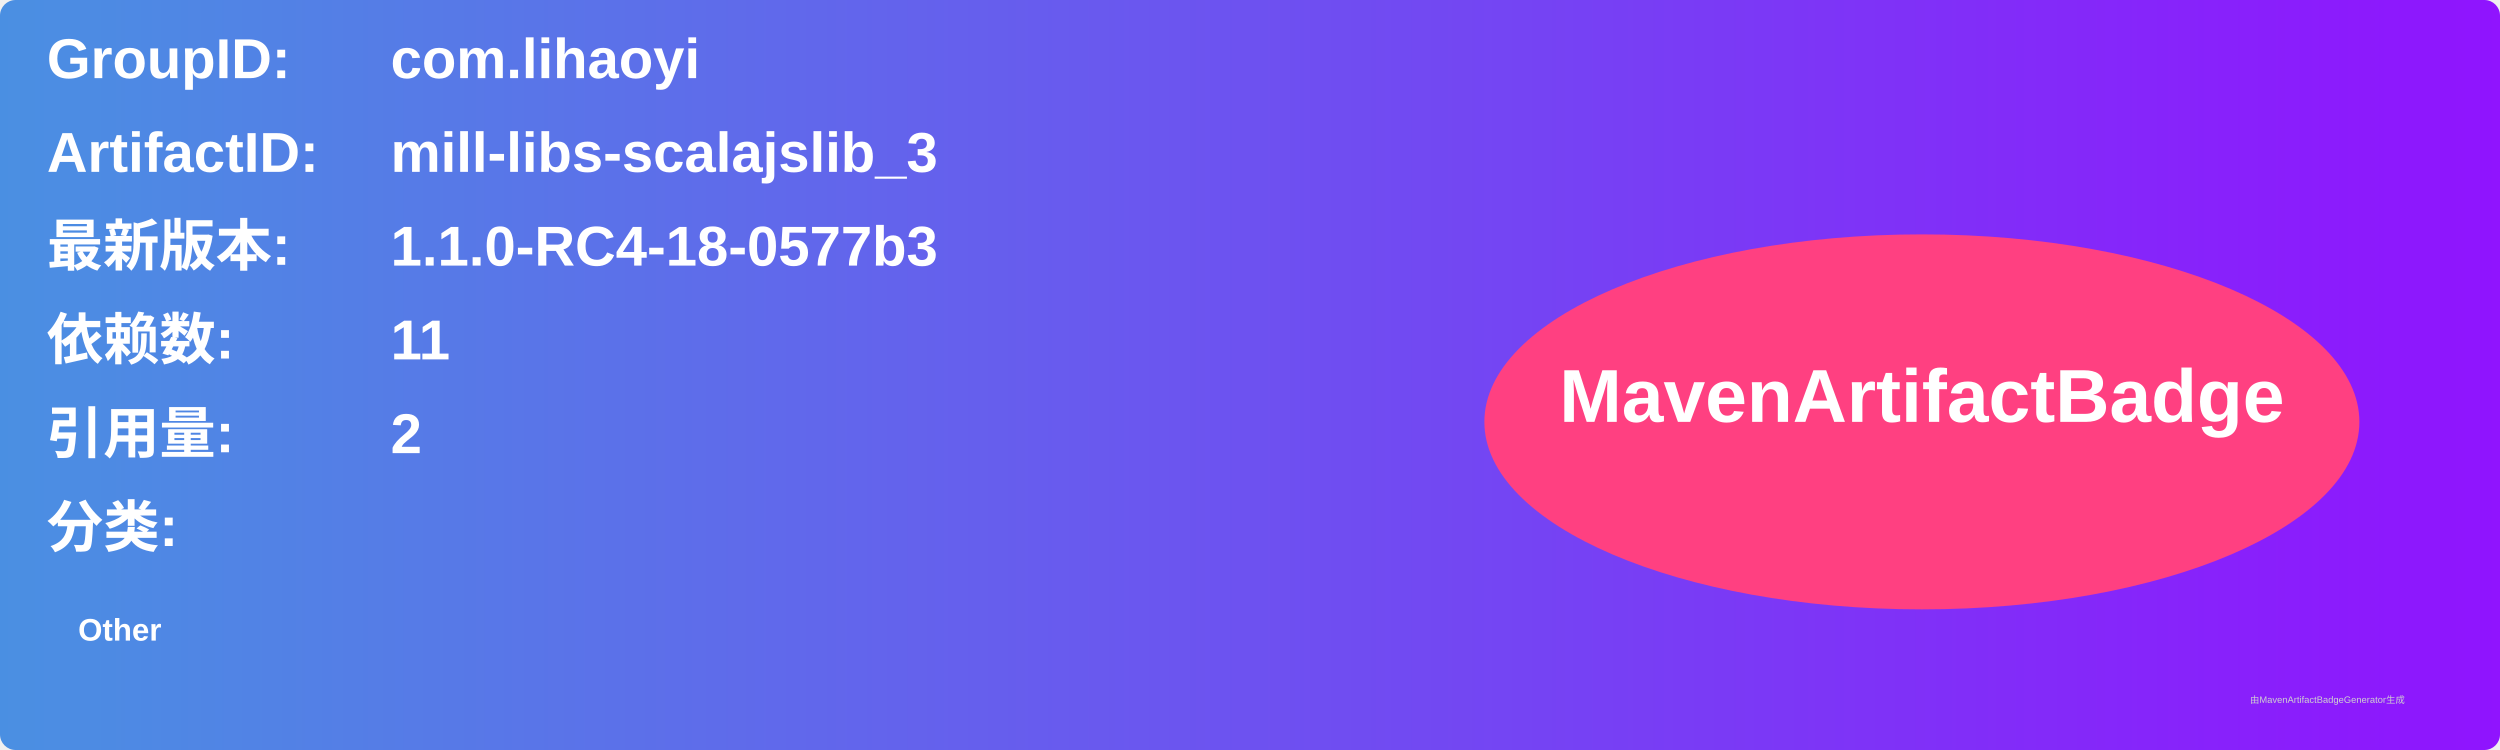
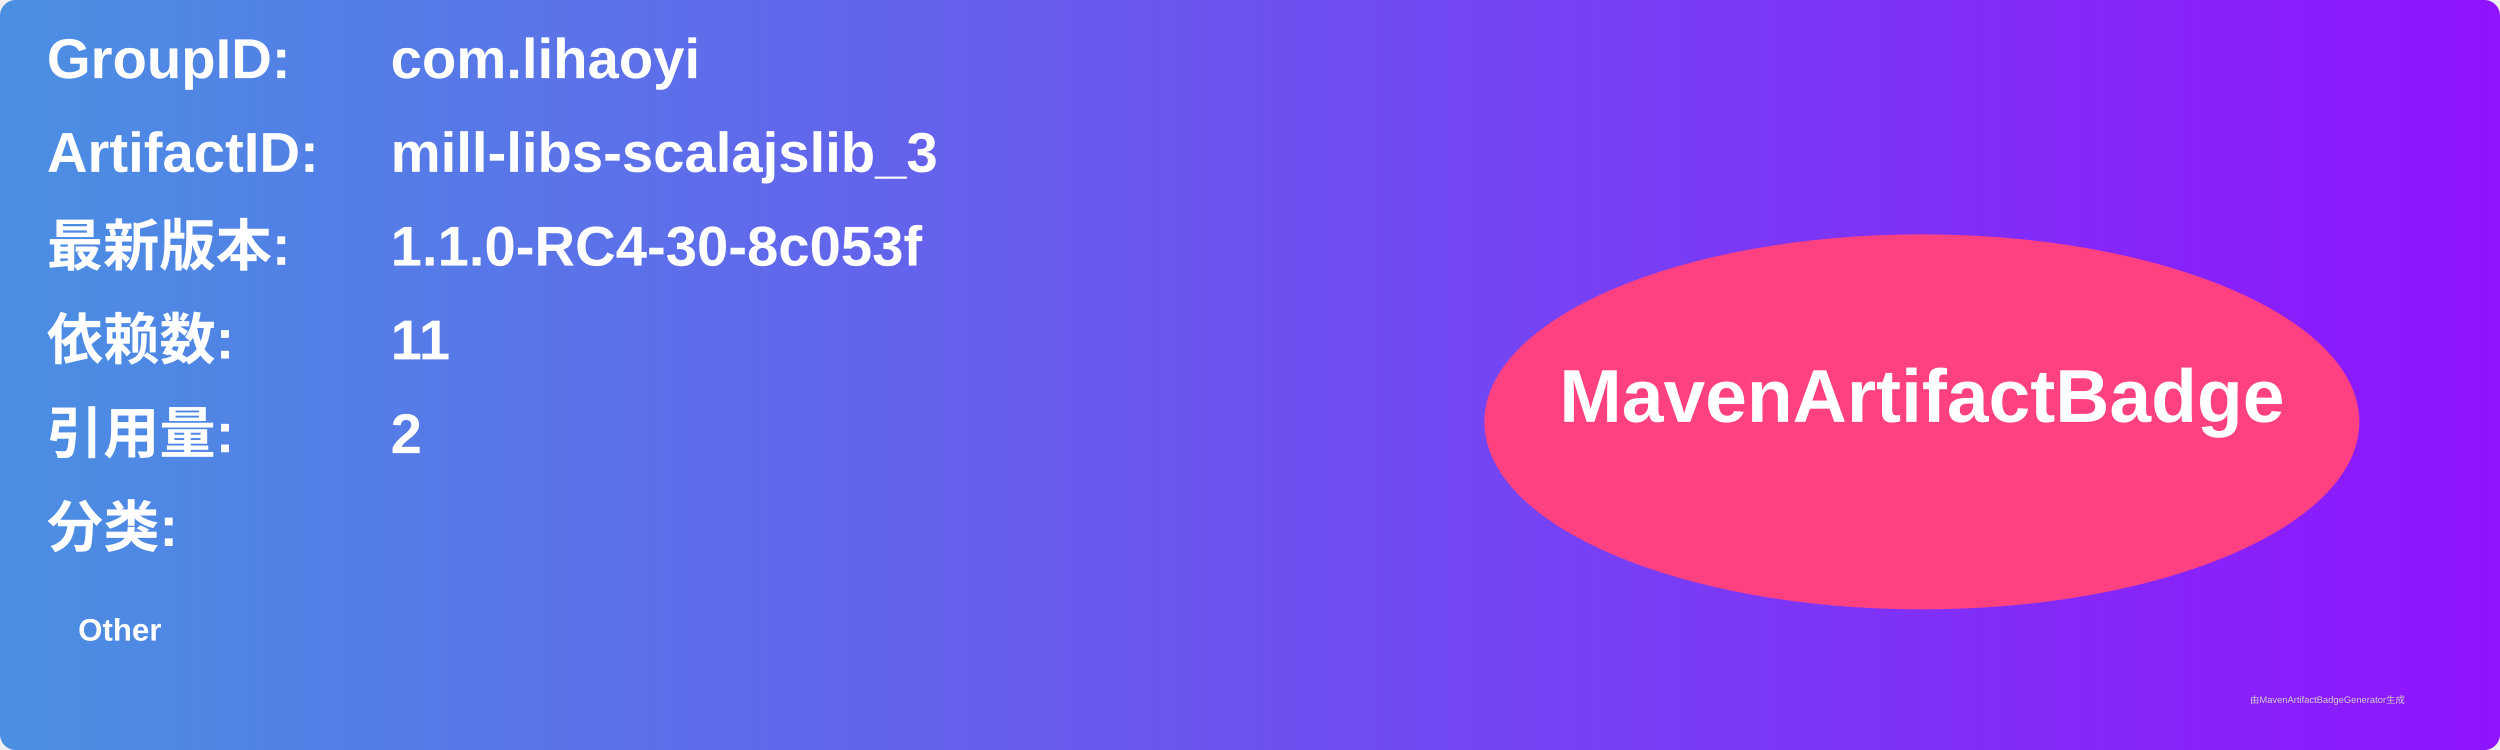
<svg xmlns="http://www.w3.org/2000/svg" width="800" height="240" viewBox="0 0 800 240">
  <linearGradient id="grad" x1="0%" y1="0%" x2="100%" y2="0%">
    <stop offset="0%" stop-color="#4a90e2" />
    <stop offset="100%" stop-color="#9013fe" />
  </linearGradient>
  <rect width="100%" height="100%" rx="5" ry="5" fill="url(#grad)" />
  <g transform="translate(15, 15)">
    <text x="0" y="10" font-family="Arial" font-size="18" fill="white" font-weight="bold" width="260">GroupID:</text>
    <text x="110" y="10" font-family="Arial" font-size="18" fill="white" font-weight="bold" width="460">com.lihaoyi</text>
    <text x="0" y="40" font-family="Arial" font-size="18" fill="white" font-weight="bold" width="260">ArtifactID:</text>
    <text x="110" y="40" font-family="Arial" font-size="18" fill="white" font-weight="bold" width="460">mill-libs-scalajslib_3</text>
    <text x="0" y="70" font-family="Arial" font-size="18" fill="white" font-weight="bold">最新版本:</text>
    <text x="110" y="70" font-family="Arial" font-size="18" fill="white" font-weight="bold">
-       <tspan font-weight="bold">1.1.0-RC4-18-0577b3</tspan>
+       <tspan font-weight="bold">1.1.0-RC4-30-8c053f</tspan>
    </text>
    <text x="0" y="100" font-family="Arial" font-size="18" fill="white" font-weight="bold">依赖数: </text>
    <text x="110" y="100" font-family="Arial" font-size="18" fill="white">
      <tspan font-weight="bold">11</tspan>
    </text>
    <text x="0" y="130" font-family="Arial" font-size="18" fill="white" font-weight="bold">引用量: </text>
    <text x="110" y="130" font-family="Arial" font-size="18" fill="white">
      <tspan font-weight="bold">2</tspan>
    </text>
    <text x="0" y="160" font-family="Arial" font-size="18" fill="white" font-weight="bold">分类:</text>
    <text x="10" y="190" font-family="Arial" font-size="10" fill="white">
      <tspan font-weight="bold">Other</tspan>
    </text>
    <ellipse cx="600" cy="120" rx="140" ry="60" fill="#ff4081" />
    <text x="600" y="120" text-anchor="middle" font-family="Arial" font-size="24" fill="white" font-weight="bold">MavenArtifactBadge</text>
  </g>
  <text x="720" y="225" font-family="Arial" font-size="3" fill="#d0d0d0">由MavenArtifactBadgeGenerator生成</text>
</svg>
